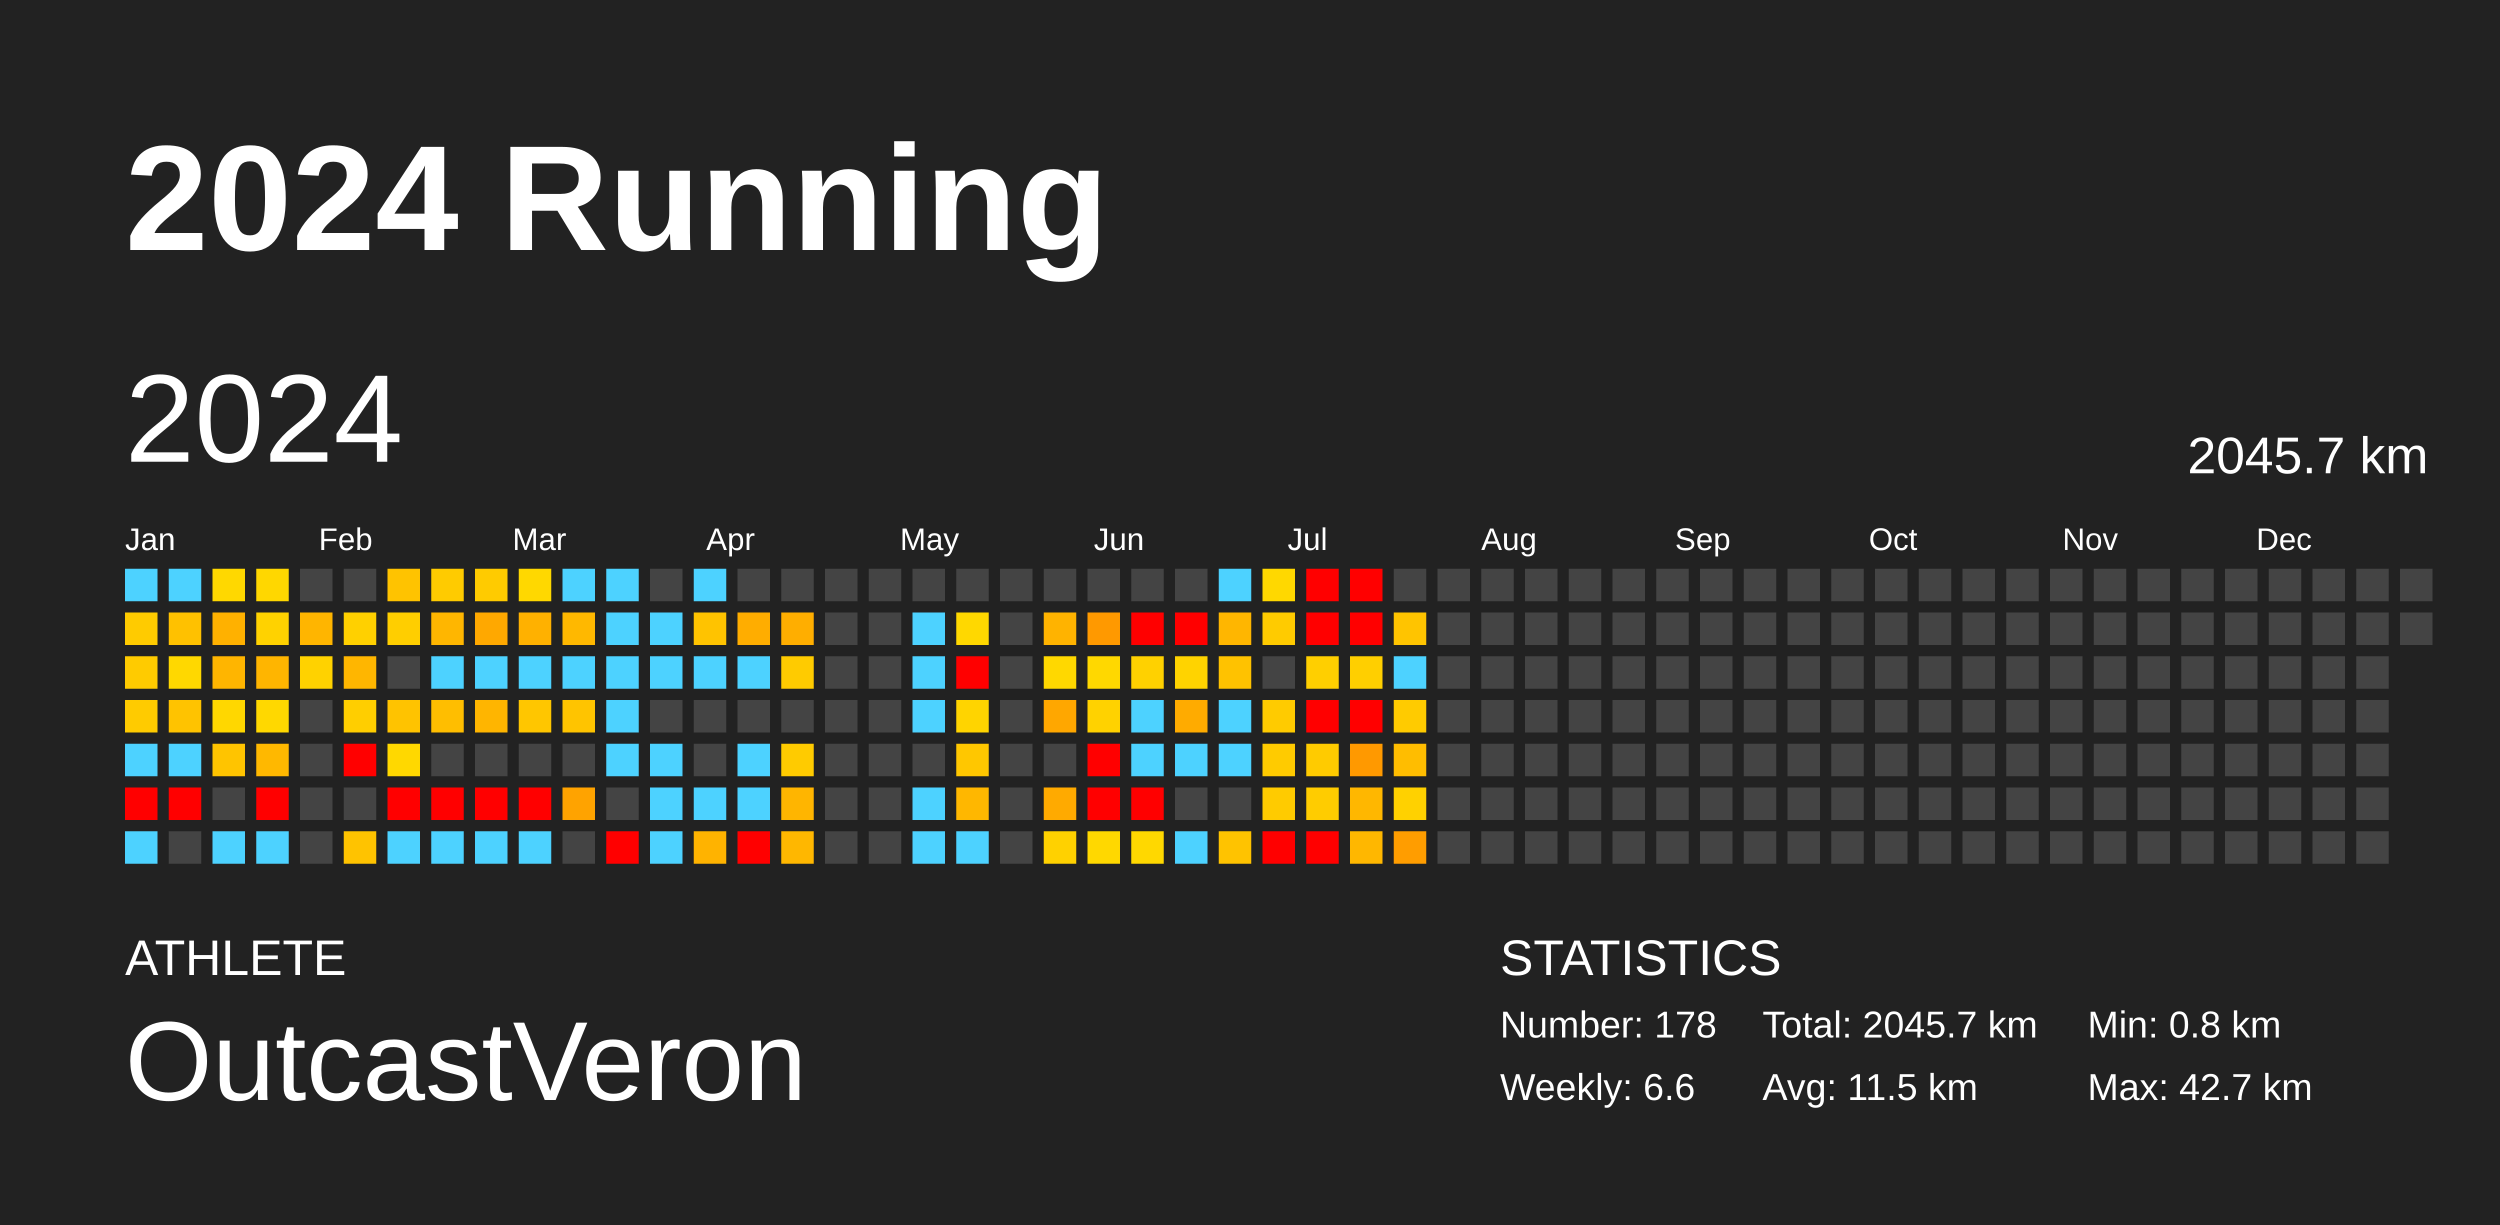
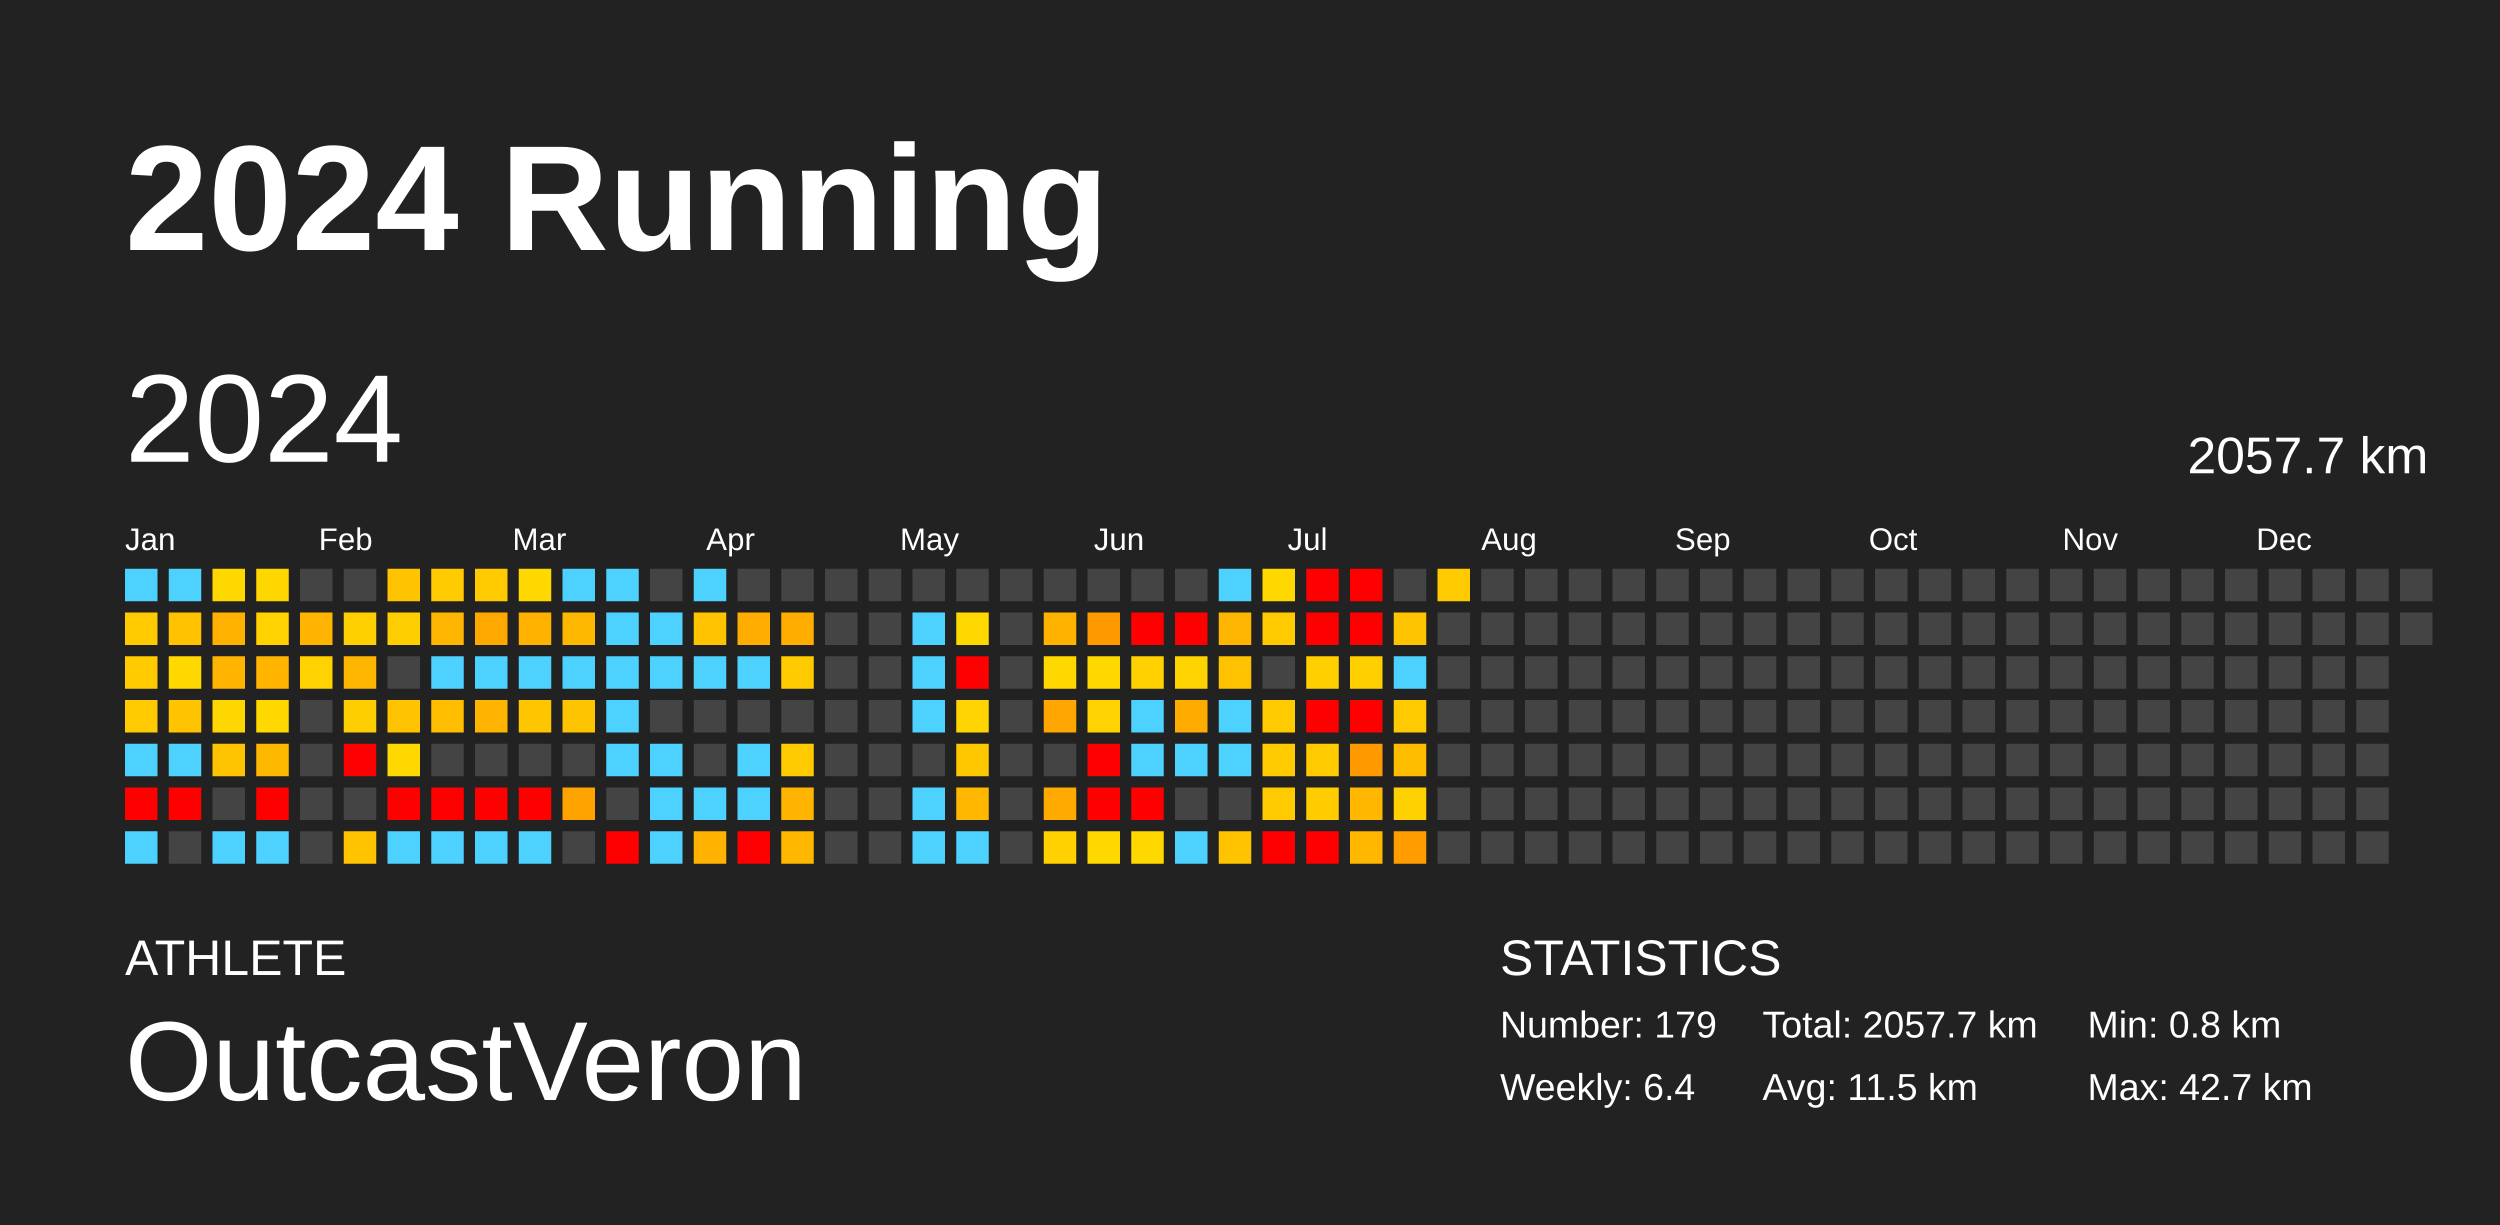
<svg xmlns="http://www.w3.org/2000/svg" baseProfile="full" height="98mm" version="1.1" viewBox="0,0,200,98" width="200mm">
  <defs />
  <rect fill="#222222" height="98" width="200" x="0" y="0" />
  <text fill="#FFFFFF" style="font-size:12px; font-family:Arial; font-weight:bold;" x="10" y="20">2024 Running</text>
  <text fill="#FFFFFF" style="font-size:4px; font-family:Arial" x="10" y="78">ATHLETE</text>
  <text fill="#FFFFFF" style="font-size:9px; font-family:Arial" x="10" y="88">OutcastVeron</text>
  <text fill="#FFFFFF" style="font-size:4px; font-family:Arial" x="120" y="78">STATISTICS</text>
-   <text fill="#FFFFFF" style="font-size:3px; font-family:Arial" x="120" y="83">Number: 178</text>
-   <text fill="#FFFFFF" style="font-size:3px; font-family:Arial" x="120" y="88">Weekly: 6.6</text>
-   <text fill="#FFFFFF" style="font-size:3px; font-family:Arial" x="141" y="83">Total: 2045.7 km</text>
+   <text fill="#FFFFFF" style="font-size:3px; font-family:Arial" x="120" y="83">Number: 179</text>
+   <text fill="#FFFFFF" style="font-size:3px; font-family:Arial" x="120" y="88">Weekly: 6.4</text>
+   <text fill="#FFFFFF" style="font-size:3px; font-family:Arial" x="141" y="83">Total: 2057.7 km</text>
  <text fill="#FFFFFF" style="font-size:3px; font-family:Arial" x="141" y="88">Avg: 11.5 km</text>
  <text fill="#FFFFFF" style="font-size:3px; font-family:Arial" x="167" y="83">Min: 0.8 km</text>
  <text fill="#FFFFFF" style="font-size:3px; font-family:Arial" x="167" y="88">Max: 42.7 km</text>
  <text dominant-baseline="hanging" fill="#FFFFFF" style="font-size:10.0px; font-family:Arial;" x="10" y="30">2024</text>
-   <text dominant-baseline="hanging" fill="#FFFFFF" style="font-size:4.125px; font-family:Arial;" x="175" y="35">2045.7 km</text>
+   <text dominant-baseline="hanging" fill="#FFFFFF" style="font-size:4.125px; font-family:Arial;" x="175" y="35">2057.7 km</text>
  <text fill="#FFFFFF" style="font-size:2.5px; font-family:Arial" x="10.0" y="44">Jan</text>
  <text fill="#FFFFFF" style="font-size:2.5px; font-family:Arial" x="25.5" y="44">Feb</text>
  <text fill="#FFFFFF" style="font-size:2.5px; font-family:Arial" x="41.0" y="44">Mar</text>
  <text fill="#FFFFFF" style="font-size:2.5px; font-family:Arial" x="56.5" y="44">Apr</text>
  <text fill="#FFFFFF" style="font-size:2.5px; font-family:Arial" x="72.0" y="44">May</text>
  <text fill="#FFFFFF" style="font-size:2.5px; font-family:Arial" x="87.5" y="44">Jun</text>
  <text fill="#FFFFFF" style="font-size:2.5px; font-family:Arial" x="103.0" y="44">Jul</text>
  <text fill="#FFFFFF" style="font-size:2.5px; font-family:Arial" x="118.5" y="44">Aug</text>
  <text fill="#FFFFFF" style="font-size:2.5px; font-family:Arial" x="134.0" y="44">Sep</text>
  <text fill="#FFFFFF" style="font-size:2.5px; font-family:Arial" x="149.5" y="44">Oct</text>
  <text fill="#FFFFFF" style="font-size:2.5px; font-family:Arial" x="165.0" y="44">Nov</text>
  <text fill="#FFFFFF" style="font-size:2.5px; font-family:Arial" x="180.5" y="44">Dec</text>
  <rect fill="#4dd2ff" height="2.6" width="2.6" x="10.0" y="45.5" />
  <rect fill="#ffcb00" height="2.6" width="2.6" x="10.0" y="49.0" />
  <rect fill="#ffcb00" height="2.6" width="2.6" x="10.0" y="52.5" />
  <rect fill="#ffcb00" height="2.6" width="2.6" x="10.0" y="56.0" />
  <rect fill="#4dd2ff" height="2.6" width="2.6" x="10.0" y="59.5" />
  <rect fill="red" height="2.6" width="2.6" x="10.0" y="63.0" />
  <rect fill="#4dd2ff" height="2.6" width="2.6" x="10.0" y="66.5" />
  <rect fill="#4dd2ff" height="2.6" width="2.6" x="13.5" y="45.5" />
  <rect fill="#ffc100" height="2.6" width="2.6" x="13.5" y="49.0" />
  <rect fill="#ffd800" height="2.6" width="2.6" x="13.5" y="52.5" />
  <rect fill="#ffc300" height="2.6" width="2.6" x="13.5" y="56.0" />
  <rect fill="#4dd2ff" height="2.6" width="2.6" x="13.5" y="59.5" />
  <rect fill="red" height="2.6" width="2.6" x="13.5" y="63.0" />
  <rect fill="#444444" height="2.6" width="2.6" x="13.5" y="66.5" />
  <rect fill="#ffd800" height="2.6" width="2.6" x="17.0" y="45.5" />
  <rect fill="#ffb100" height="2.6" width="2.6" x="17.0" y="49.0" />
  <rect fill="#ffb500" height="2.6" width="2.6" x="17.0" y="52.5" />
  <rect fill="#ffd700" height="2.6" width="2.6" x="17.0" y="56.0" />
  <rect fill="#ffc400" height="2.6" width="2.6" x="17.0" y="59.5" />
  <rect fill="#444444" height="2.6" width="2.6" x="17.0" y="63.0" />
  <rect fill="#4dd2ff" height="2.6" width="2.6" x="17.0" y="66.5" />
  <rect fill="#ffd700" height="2.6" width="2.6" x="20.5" y="45.5" />
  <rect fill="#ffd200" height="2.6" width="2.6" x="20.5" y="49.0" />
  <rect fill="#ffb500" height="2.6" width="2.6" x="20.5" y="52.5" />
  <rect fill="#ffd800" height="2.6" width="2.6" x="20.5" y="56.0" />
  <rect fill="#ffb800" height="2.6" width="2.6" x="20.5" y="59.5" />
  <rect fill="red" height="2.6" width="2.6" x="20.5" y="63.0" />
  <rect fill="#4dd2ff" height="2.6" width="2.6" x="20.5" y="66.5" />
  <rect fill="#444444" height="2.6" width="2.6" x="24.0" y="45.5" />
  <rect fill="#ffb500" height="2.6" width="2.6" x="24.0" y="49.0" />
  <rect fill="#ffd200" height="2.6" width="2.6" x="24.0" y="52.5" />
  <rect fill="#444444" height="2.6" width="2.6" x="24.0" y="56.0" />
  <rect fill="#444444" height="2.6" width="2.6" x="24.0" y="59.5" />
  <rect fill="#444444" height="2.6" width="2.6" x="24.0" y="63.0" />
  <rect fill="#444444" height="2.6" width="2.6" x="24.0" y="66.5" />
  <rect fill="#444444" height="2.6" width="2.6" x="27.5" y="45.5" />
  <rect fill="#ffd000" height="2.6" width="2.6" x="27.5" y="49.0" />
  <rect fill="#ffb600" height="2.6" width="2.6" x="27.5" y="52.5" />
  <rect fill="#ffce00" height="2.6" width="2.6" x="27.5" y="56.0" />
  <rect fill="red" height="2.6" width="2.6" x="27.5" y="59.5" />
  <rect fill="#444444" height="2.6" width="2.6" x="27.5" y="63.0" />
  <rect fill="#ffc300" height="2.6" width="2.6" x="27.5" y="66.5" />
  <rect fill="#ffc300" height="2.6" width="2.6" x="31.0" y="45.5" />
  <rect fill="#ffce00" height="2.6" width="2.6" x="31.0" y="49.0" />
  <rect fill="#444444" height="2.6" width="2.6" x="31.0" y="52.5" />
  <rect fill="#ffc300" height="2.6" width="2.6" x="31.0" y="56.0" />
  <rect fill="#ffd800" height="2.6" width="2.6" x="31.0" y="59.5" />
  <rect fill="red" height="2.6" width="2.6" x="31.0" y="63.0" />
  <rect fill="#4dd2ff" height="2.6" width="2.6" x="31.0" y="66.5" />
  <rect fill="#ffcb00" height="2.6" width="2.6" x="34.5" y="45.5" />
  <rect fill="#ffb600" height="2.6" width="2.6" x="34.5" y="49.0" />
  <rect fill="#4dd2ff" height="2.6" width="2.6" x="34.5" y="52.5" />
  <rect fill="#ffbe00" height="2.6" width="2.6" x="34.5" y="56.0" />
  <rect fill="#444444" height="2.6" width="2.6" x="34.5" y="59.5" />
  <rect fill="red" height="2.6" width="2.6" x="34.5" y="63.0" />
  <rect fill="#4dd2ff" height="2.6" width="2.6" x="34.5" y="66.5" />
  <rect fill="#ffcb00" height="2.6" width="2.6" x="38.0" y="45.5" />
  <rect fill="#ffa800" height="2.6" width="2.6" x="38.0" y="49.0" />
  <rect fill="#4dd2ff" height="2.6" width="2.6" x="38.0" y="52.5" />
  <rect fill="#ffb500" height="2.6" width="2.6" x="38.0" y="56.0" />
  <rect fill="#444444" height="2.6" width="2.6" x="38.0" y="59.5" />
  <rect fill="red" height="2.6" width="2.6" x="38.0" y="63.0" />
  <rect fill="#4dd2ff" height="2.6" width="2.6" x="38.0" y="66.5" />
  <rect fill="#ffd800" height="2.6" width="2.6" x="41.5" y="45.5" />
  <rect fill="#ffb100" height="2.6" width="2.6" x="41.5" y="49.0" />
  <rect fill="#4dd2ff" height="2.6" width="2.6" x="41.5" y="52.5" />
  <rect fill="#ffc600" height="2.6" width="2.6" x="41.5" y="56.0" />
  <rect fill="#444444" height="2.6" width="2.6" x="41.5" y="59.5" />
  <rect fill="red" height="2.6" width="2.6" x="41.5" y="63.0" />
  <rect fill="#4dd2ff" height="2.6" width="2.6" x="41.5" y="66.5" />
  <rect fill="#4dd2ff" height="2.6" width="2.6" x="45.0" y="45.5" />
  <rect fill="#ffb800" height="2.6" width="2.6" x="45.0" y="49.0" />
  <rect fill="#4dd2ff" height="2.6" width="2.6" x="45.0" y="52.5" />
  <rect fill="#ffc400" height="2.6" width="2.6" x="45.0" y="56.0" />
  <rect fill="#444444" height="2.6" width="2.6" x="45.0" y="59.5" />
  <rect fill="#ffa300" height="2.6" width="2.6" x="45.0" y="63.0" />
  <rect fill="#444444" height="2.6" width="2.6" x="45.0" y="66.5" />
  <rect fill="#4dd2ff" height="2.6" width="2.6" x="48.5" y="45.5" />
  <rect fill="#4dd2ff" height="2.6" width="2.6" x="48.5" y="49.0" />
  <rect fill="#4dd2ff" height="2.6" width="2.6" x="48.5" y="52.5" />
  <rect fill="#4dd2ff" height="2.6" width="2.6" x="48.5" y="56.0" />
  <rect fill="#4dd2ff" height="2.6" width="2.6" x="48.5" y="59.5" />
  <rect fill="#444444" height="2.6" width="2.6" x="48.5" y="63.0" />
  <rect fill="red" height="2.6" width="2.6" x="48.5" y="66.5" />
  <rect fill="#444444" height="2.6" width="2.6" x="52.0" y="45.5" />
  <rect fill="#4dd2ff" height="2.6" width="2.6" x="52.0" y="49.0" />
  <rect fill="#4dd2ff" height="2.6" width="2.6" x="52.0" y="52.5" />
  <rect fill="#444444" height="2.6" width="2.6" x="52.0" y="56.0" />
  <rect fill="#4dd2ff" height="2.6" width="2.6" x="52.0" y="59.5" />
  <rect fill="#4dd2ff" height="2.6" width="2.6" x="52.0" y="63.0" />
  <rect fill="#4dd2ff" height="2.6" width="2.6" x="52.0" y="66.5" />
  <rect fill="#4dd2ff" height="2.6" width="2.6" x="55.5" y="45.5" />
  <rect fill="#ffc300" height="2.6" width="2.6" x="55.5" y="49.0" />
  <rect fill="#4dd2ff" height="2.6" width="2.6" x="55.5" y="52.5" />
  <rect fill="#444444" height="2.6" width="2.6" x="55.5" y="56.0" />
  <rect fill="#444444" height="2.6" width="2.6" x="55.5" y="59.5" />
  <rect fill="#4dd2ff" height="2.6" width="2.6" x="55.5" y="63.0" />
  <rect fill="#ffb300" height="2.6" width="2.6" x="55.5" y="66.5" />
  <rect fill="#444444" height="2.6" width="2.6" x="59.0" y="45.5" />
  <rect fill="#ffad00" height="2.6" width="2.6" x="59.0" y="49.0" />
  <rect fill="#4dd2ff" height="2.6" width="2.6" x="59.0" y="52.5" />
  <rect fill="#444444" height="2.6" width="2.6" x="59.0" y="56.0" />
  <rect fill="#4dd2ff" height="2.6" width="2.6" x="59.0" y="59.5" />
  <rect fill="#4dd2ff" height="2.6" width="2.6" x="59.0" y="63.0" />
  <rect fill="red" height="2.6" width="2.6" x="59.0" y="66.5" />
  <rect fill="#444444" height="2.6" width="2.6" x="62.5" y="45.5" />
  <rect fill="#ffae00" height="2.6" width="2.6" x="62.5" y="49.0" />
  <rect fill="#ffcb00" height="2.6" width="2.6" x="62.5" y="52.5" />
  <rect fill="#444444" height="2.6" width="2.6" x="62.5" y="56.0" />
  <rect fill="#ffcb00" height="2.6" width="2.6" x="62.5" y="59.5" />
  <rect fill="#ffb500" height="2.6" width="2.6" x="62.5" y="63.0" />
  <rect fill="#ffb700" height="2.6" width="2.6" x="62.5" y="66.5" />
  <rect fill="#444444" height="2.6" width="2.6" x="66.0" y="45.5" />
  <rect fill="#444444" height="2.6" width="2.6" x="66.0" y="49.0" />
  <rect fill="#444444" height="2.6" width="2.6" x="66.0" y="52.5" />
  <rect fill="#444444" height="2.6" width="2.6" x="66.0" y="56.0" />
  <rect fill="#444444" height="2.6" width="2.6" x="66.0" y="59.5" />
  <rect fill="#444444" height="2.6" width="2.6" x="66.0" y="63.0" />
  <rect fill="#444444" height="2.6" width="2.6" x="66.0" y="66.5" />
  <rect fill="#444444" height="2.6" width="2.6" x="69.5" y="45.5" />
  <rect fill="#444444" height="2.6" width="2.6" x="69.5" y="49.0" />
  <rect fill="#444444" height="2.6" width="2.6" x="69.5" y="52.5" />
  <rect fill="#444444" height="2.6" width="2.6" x="69.5" y="56.0" />
  <rect fill="#444444" height="2.6" width="2.6" x="69.5" y="59.5" />
  <rect fill="#444444" height="2.6" width="2.6" x="69.5" y="63.0" />
  <rect fill="#444444" height="2.6" width="2.6" x="69.5" y="66.5" />
  <rect fill="#444444" height="2.6" width="2.6" x="73.0" y="45.5" />
  <rect fill="#4dd2ff" height="2.6" width="2.6" x="73.0" y="49.0" />
  <rect fill="#4dd2ff" height="2.6" width="2.6" x="73.0" y="52.5" />
  <rect fill="#4dd2ff" height="2.6" width="2.6" x="73.0" y="56.0" />
  <rect fill="#444444" height="2.6" width="2.6" x="73.0" y="59.5" />
  <rect fill="#4dd2ff" height="2.6" width="2.6" x="73.0" y="63.0" />
  <rect fill="#4dd2ff" height="2.6" width="2.6" x="73.0" y="66.5" />
  <rect fill="#444444" height="2.6" width="2.6" x="76.5" y="45.5" />
  <rect fill="#ffd800" height="2.6" width="2.6" x="76.5" y="49.0" />
  <rect fill="red" height="2.6" width="2.6" x="76.5" y="52.5" />
  <rect fill="#ffd400" height="2.6" width="2.6" x="76.5" y="56.0" />
  <rect fill="#ffc700" height="2.6" width="2.6" x="76.5" y="59.5" />
  <rect fill="#ffb700" height="2.6" width="2.6" x="76.5" y="63.0" />
  <rect fill="#4dd2ff" height="2.6" width="2.6" x="76.5" y="66.5" />
  <rect fill="#444444" height="2.6" width="2.6" x="80.0" y="45.5" />
  <rect fill="#444444" height="2.6" width="2.6" x="80.0" y="49.0" />
  <rect fill="#444444" height="2.6" width="2.6" x="80.0" y="52.5" />
  <rect fill="#444444" height="2.6" width="2.6" x="80.0" y="56.0" />
  <rect fill="#444444" height="2.6" width="2.6" x="80.0" y="59.5" />
  <rect fill="#444444" height="2.6" width="2.6" x="80.0" y="63.0" />
  <rect fill="#444444" height="2.6" width="2.6" x="80.0" y="66.5" />
  <rect fill="#444444" height="2.6" width="2.6" x="83.5" y="45.5" />
  <rect fill="#ffb300" height="2.6" width="2.6" x="83.5" y="49.0" />
  <rect fill="#ffd800" height="2.6" width="2.6" x="83.5" y="52.5" />
  <rect fill="#ffa700" height="2.6" width="2.6" x="83.5" y="56.0" />
  <rect fill="#444444" height="2.6" width="2.6" x="83.5" y="59.5" />
  <rect fill="#ffaa00" height="2.6" width="2.6" x="83.5" y="63.0" />
  <rect fill="#ffd100" height="2.6" width="2.6" x="83.5" y="66.5" />
  <rect fill="#444444" height="2.6" width="2.6" x="87.0" y="45.5" />
  <rect fill="#ff9900" height="2.6" width="2.6" x="87.0" y="49.0" />
  <rect fill="#ffd800" height="2.6" width="2.6" x="87.0" y="52.5" />
  <rect fill="#ffd200" height="2.6" width="2.6" x="87.0" y="56.0" />
  <rect fill="red" height="2.6" width="2.6" x="87.0" y="59.5" />
  <rect fill="red" height="2.6" width="2.6" x="87.0" y="63.0" />
  <rect fill="#ffd800" height="2.6" width="2.6" x="87.0" y="66.5" />
  <rect fill="#444444" height="2.6" width="2.6" x="90.5" y="45.5" />
  <rect fill="red" height="2.6" width="2.6" x="90.5" y="49.0" />
  <rect fill="#ffd100" height="2.6" width="2.6" x="90.5" y="52.5" />
  <rect fill="#4dd2ff" height="2.6" width="2.6" x="90.5" y="56.0" />
  <rect fill="#4dd2ff" height="2.6" width="2.6" x="90.5" y="59.5" />
  <rect fill="red" height="2.6" width="2.6" x="90.5" y="63.0" />
  <rect fill="#ffd800" height="2.6" width="2.6" x="90.5" y="66.5" />
  <rect fill="#444444" height="2.6" width="2.6" x="94.0" y="45.5" />
  <rect fill="red" height="2.6" width="2.6" x="94.0" y="49.0" />
  <rect fill="#ffd300" height="2.6" width="2.6" x="94.0" y="52.5" />
  <rect fill="#ffab00" height="2.6" width="2.6" x="94.0" y="56.0" />
  <rect fill="#4dd2ff" height="2.6" width="2.6" x="94.0" y="59.5" />
  <rect fill="#444444" height="2.6" width="2.6" x="94.0" y="63.0" />
  <rect fill="#4dd2ff" height="2.6" width="2.6" x="94.0" y="66.5" />
  <rect fill="#4dd2ff" height="2.6" width="2.6" x="97.5" y="45.5" />
  <rect fill="#ffb600" height="2.6" width="2.6" x="97.5" y="49.0" />
  <rect fill="#ffc200" height="2.6" width="2.6" x="97.5" y="52.5" />
  <rect fill="#4dd2ff" height="2.6" width="2.6" x="97.5" y="56.0" />
  <rect fill="#4dd2ff" height="2.6" width="2.6" x="97.5" y="59.5" />
  <rect fill="#444444" height="2.6" width="2.6" x="97.5" y="63.0" />
  <rect fill="#ffc300" height="2.6" width="2.6" x="97.5" y="66.5" />
  <rect fill="#ffd800" height="2.6" width="2.6" x="101.0" y="45.5" />
  <rect fill="#ffcb00" height="2.6" width="2.6" x="101.0" y="49.0" />
  <rect fill="#444444" height="2.6" width="2.6" x="101.0" y="52.5" />
  <rect fill="#ffcb00" height="2.6" width="2.6" x="101.0" y="56.0" />
  <rect fill="#ffcb00" height="2.6" width="2.6" x="101.0" y="59.5" />
  <rect fill="#ffcb00" height="2.6" width="2.6" x="101.0" y="63.0" />
  <rect fill="red" height="2.6" width="2.6" x="101.0" y="66.5" />
  <rect fill="red" height="2.6" width="2.6" x="104.5" y="45.5" />
  <rect fill="red" height="2.6" width="2.6" x="104.5" y="49.0" />
  <rect fill="#ffcf00" height="2.6" width="2.6" x="104.5" y="52.5" />
  <rect fill="red" height="2.6" width="2.6" x="104.5" y="56.0" />
  <rect fill="#ffcb00" height="2.6" width="2.6" x="104.5" y="59.5" />
  <rect fill="#ffcc00" height="2.6" width="2.6" x="104.5" y="63.0" />
  <rect fill="red" height="2.6" width="2.6" x="104.5" y="66.5" />
  <rect fill="red" height="2.6" width="2.6" x="108.0" y="45.5" />
  <rect fill="red" height="2.6" width="2.6" x="108.0" y="49.0" />
  <rect fill="#ffcf00" height="2.6" width="2.6" x="108.0" y="52.5" />
  <rect fill="red" height="2.6" width="2.6" x="108.0" y="56.0" />
  <rect fill="#ff9900" height="2.6" width="2.6" x="108.0" y="59.5" />
  <rect fill="#ffb700" height="2.6" width="2.6" x="108.0" y="63.0" />
  <rect fill="#ffb700" height="2.6" width="2.6" x="108.0" y="66.5" />
  <rect fill="#444444" height="2.6" width="2.6" x="111.5" y="45.5" />
  <rect fill="#ffc400" height="2.6" width="2.6" x="111.5" y="49.0" />
  <rect fill="#4dd2ff" height="2.6" width="2.6" x="111.5" y="52.5" />
  <rect fill="#ffcb00" height="2.6" width="2.6" x="111.5" y="56.0" />
  <rect fill="#ffbd00" height="2.6" width="2.6" x="111.5" y="59.5" />
  <rect fill="#ffd100" height="2.6" width="2.6" x="111.5" y="63.0" />
  <rect fill="#ff9d00" height="2.6" width="2.6" x="111.5" y="66.5" />
-   <rect fill="#444444" height="2.6" width="2.6" x="115.0" y="45.5" />
+   <rect fill="#ffcb00" height="2.6" width="2.6" x="115.0" y="45.5" />
  <rect fill="#444444" height="2.6" width="2.6" x="115.0" y="49.0" />
  <rect fill="#444444" height="2.6" width="2.6" x="115.0" y="52.5" />
  <rect fill="#444444" height="2.6" width="2.6" x="115.0" y="56.0" />
  <rect fill="#444444" height="2.6" width="2.6" x="115.0" y="59.5" />
  <rect fill="#444444" height="2.6" width="2.6" x="115.0" y="63.0" />
  <rect fill="#444444" height="2.6" width="2.6" x="115.0" y="66.5" />
  <rect fill="#444444" height="2.6" width="2.6" x="118.5" y="45.5" />
  <rect fill="#444444" height="2.6" width="2.6" x="118.5" y="49.0" />
  <rect fill="#444444" height="2.6" width="2.6" x="118.5" y="52.5" />
  <rect fill="#444444" height="2.6" width="2.6" x="118.5" y="56.0" />
  <rect fill="#444444" height="2.6" width="2.6" x="118.5" y="59.5" />
  <rect fill="#444444" height="2.6" width="2.6" x="118.5" y="63.0" />
  <rect fill="#444444" height="2.6" width="2.6" x="118.5" y="66.5" />
  <rect fill="#444444" height="2.6" width="2.6" x="122.0" y="45.5" />
  <rect fill="#444444" height="2.6" width="2.6" x="122.0" y="49.0" />
  <rect fill="#444444" height="2.6" width="2.6" x="122.0" y="52.5" />
  <rect fill="#444444" height="2.6" width="2.6" x="122.0" y="56.0" />
  <rect fill="#444444" height="2.6" width="2.6" x="122.0" y="59.5" />
  <rect fill="#444444" height="2.6" width="2.6" x="122.0" y="63.0" />
  <rect fill="#444444" height="2.6" width="2.6" x="122.0" y="66.5" />
  <rect fill="#444444" height="2.6" width="2.6" x="125.5" y="45.5" />
  <rect fill="#444444" height="2.6" width="2.6" x="125.5" y="49.0" />
  <rect fill="#444444" height="2.6" width="2.6" x="125.5" y="52.5" />
  <rect fill="#444444" height="2.6" width="2.6" x="125.5" y="56.0" />
  <rect fill="#444444" height="2.6" width="2.6" x="125.5" y="59.5" />
  <rect fill="#444444" height="2.6" width="2.6" x="125.5" y="63.0" />
  <rect fill="#444444" height="2.6" width="2.6" x="125.5" y="66.5" />
  <rect fill="#444444" height="2.6" width="2.6" x="129.0" y="45.5" />
  <rect fill="#444444" height="2.6" width="2.6" x="129.0" y="49.0" />
  <rect fill="#444444" height="2.6" width="2.6" x="129.0" y="52.5" />
  <rect fill="#444444" height="2.6" width="2.6" x="129.0" y="56.0" />
  <rect fill="#444444" height="2.6" width="2.6" x="129.0" y="59.5" />
  <rect fill="#444444" height="2.6" width="2.6" x="129.0" y="63.0" />
  <rect fill="#444444" height="2.6" width="2.6" x="129.0" y="66.5" />
  <rect fill="#444444" height="2.6" width="2.6" x="132.5" y="45.5" />
  <rect fill="#444444" height="2.6" width="2.6" x="132.5" y="49.0" />
  <rect fill="#444444" height="2.6" width="2.6" x="132.5" y="52.5" />
  <rect fill="#444444" height="2.6" width="2.6" x="132.5" y="56.0" />
  <rect fill="#444444" height="2.6" width="2.6" x="132.5" y="59.5" />
  <rect fill="#444444" height="2.6" width="2.6" x="132.5" y="63.0" />
  <rect fill="#444444" height="2.6" width="2.6" x="132.5" y="66.5" />
  <rect fill="#444444" height="2.6" width="2.6" x="136.0" y="45.5" />
  <rect fill="#444444" height="2.6" width="2.6" x="136.0" y="49.0" />
  <rect fill="#444444" height="2.6" width="2.6" x="136.0" y="52.5" />
  <rect fill="#444444" height="2.6" width="2.6" x="136.0" y="56.0" />
  <rect fill="#444444" height="2.6" width="2.6" x="136.0" y="59.5" />
  <rect fill="#444444" height="2.6" width="2.6" x="136.0" y="63.0" />
  <rect fill="#444444" height="2.6" width="2.6" x="136.0" y="66.5" />
  <rect fill="#444444" height="2.6" width="2.6" x="139.5" y="45.5" />
  <rect fill="#444444" height="2.6" width="2.6" x="139.5" y="49.0" />
  <rect fill="#444444" height="2.6" width="2.6" x="139.5" y="52.5" />
  <rect fill="#444444" height="2.6" width="2.6" x="139.5" y="56.0" />
  <rect fill="#444444" height="2.6" width="2.6" x="139.5" y="59.5" />
  <rect fill="#444444" height="2.6" width="2.6" x="139.5" y="63.0" />
  <rect fill="#444444" height="2.6" width="2.6" x="139.5" y="66.5" />
  <rect fill="#444444" height="2.6" width="2.6" x="143.0" y="45.5" />
  <rect fill="#444444" height="2.6" width="2.6" x="143.0" y="49.0" />
  <rect fill="#444444" height="2.6" width="2.6" x="143.0" y="52.5" />
  <rect fill="#444444" height="2.6" width="2.6" x="143.0" y="56.0" />
  <rect fill="#444444" height="2.6" width="2.6" x="143.0" y="59.5" />
  <rect fill="#444444" height="2.6" width="2.6" x="143.0" y="63.0" />
  <rect fill="#444444" height="2.6" width="2.6" x="143.0" y="66.5" />
  <rect fill="#444444" height="2.6" width="2.6" x="146.5" y="45.5" />
  <rect fill="#444444" height="2.6" width="2.6" x="146.5" y="49.0" />
  <rect fill="#444444" height="2.6" width="2.6" x="146.5" y="52.5" />
  <rect fill="#444444" height="2.6" width="2.6" x="146.5" y="56.0" />
  <rect fill="#444444" height="2.6" width="2.6" x="146.5" y="59.5" />
  <rect fill="#444444" height="2.6" width="2.6" x="146.5" y="63.0" />
  <rect fill="#444444" height="2.6" width="2.6" x="146.5" y="66.5" />
  <rect fill="#444444" height="2.6" width="2.6" x="150.0" y="45.5" />
  <rect fill="#444444" height="2.6" width="2.6" x="150.0" y="49.0" />
  <rect fill="#444444" height="2.6" width="2.6" x="150.0" y="52.5" />
  <rect fill="#444444" height="2.6" width="2.6" x="150.0" y="56.0" />
  <rect fill="#444444" height="2.6" width="2.6" x="150.0" y="59.5" />
  <rect fill="#444444" height="2.6" width="2.6" x="150.0" y="63.0" />
  <rect fill="#444444" height="2.6" width="2.6" x="150.0" y="66.5" />
  <rect fill="#444444" height="2.6" width="2.6" x="153.5" y="45.5" />
  <rect fill="#444444" height="2.6" width="2.6" x="153.5" y="49.0" />
  <rect fill="#444444" height="2.6" width="2.6" x="153.5" y="52.5" />
  <rect fill="#444444" height="2.6" width="2.6" x="153.5" y="56.0" />
  <rect fill="#444444" height="2.6" width="2.6" x="153.5" y="59.5" />
  <rect fill="#444444" height="2.6" width="2.6" x="153.5" y="63.0" />
  <rect fill="#444444" height="2.6" width="2.6" x="153.5" y="66.5" />
  <rect fill="#444444" height="2.6" width="2.6" x="157.0" y="45.5" />
  <rect fill="#444444" height="2.6" width="2.6" x="157.0" y="49.0" />
  <rect fill="#444444" height="2.6" width="2.6" x="157.0" y="52.5" />
  <rect fill="#444444" height="2.6" width="2.6" x="157.0" y="56.0" />
  <rect fill="#444444" height="2.6" width="2.6" x="157.0" y="59.5" />
  <rect fill="#444444" height="2.6" width="2.6" x="157.0" y="63.0" />
  <rect fill="#444444" height="2.6" width="2.6" x="157.0" y="66.5" />
  <rect fill="#444444" height="2.6" width="2.6" x="160.5" y="45.5" />
  <rect fill="#444444" height="2.6" width="2.6" x="160.5" y="49.0" />
  <rect fill="#444444" height="2.6" width="2.6" x="160.5" y="52.5" />
  <rect fill="#444444" height="2.6" width="2.6" x="160.5" y="56.0" />
  <rect fill="#444444" height="2.6" width="2.6" x="160.5" y="59.5" />
  <rect fill="#444444" height="2.6" width="2.6" x="160.5" y="63.0" />
  <rect fill="#444444" height="2.6" width="2.6" x="160.5" y="66.5" />
  <rect fill="#444444" height="2.6" width="2.6" x="164.0" y="45.5" />
  <rect fill="#444444" height="2.6" width="2.6" x="164.0" y="49.0" />
  <rect fill="#444444" height="2.6" width="2.6" x="164.0" y="52.5" />
  <rect fill="#444444" height="2.6" width="2.6" x="164.0" y="56.0" />
  <rect fill="#444444" height="2.6" width="2.6" x="164.0" y="59.5" />
  <rect fill="#444444" height="2.6" width="2.6" x="164.0" y="63.0" />
  <rect fill="#444444" height="2.6" width="2.6" x="164.0" y="66.5" />
  <rect fill="#444444" height="2.6" width="2.6" x="167.5" y="45.5" />
  <rect fill="#444444" height="2.6" width="2.6" x="167.5" y="49.0" />
  <rect fill="#444444" height="2.6" width="2.6" x="167.5" y="52.5" />
  <rect fill="#444444" height="2.6" width="2.6" x="167.5" y="56.0" />
  <rect fill="#444444" height="2.6" width="2.6" x="167.5" y="59.5" />
  <rect fill="#444444" height="2.6" width="2.6" x="167.5" y="63.0" />
  <rect fill="#444444" height="2.6" width="2.6" x="167.5" y="66.5" />
  <rect fill="#444444" height="2.6" width="2.6" x="171.0" y="45.5" />
  <rect fill="#444444" height="2.6" width="2.6" x="171.0" y="49.0" />
  <rect fill="#444444" height="2.6" width="2.6" x="171.0" y="52.5" />
  <rect fill="#444444" height="2.6" width="2.6" x="171.0" y="56.0" />
  <rect fill="#444444" height="2.6" width="2.6" x="171.0" y="59.5" />
  <rect fill="#444444" height="2.6" width="2.6" x="171.0" y="63.0" />
  <rect fill="#444444" height="2.6" width="2.6" x="171.0" y="66.5" />
  <rect fill="#444444" height="2.6" width="2.6" x="174.5" y="45.5" />
  <rect fill="#444444" height="2.6" width="2.6" x="174.5" y="49.0" />
  <rect fill="#444444" height="2.6" width="2.6" x="174.5" y="52.5" />
  <rect fill="#444444" height="2.6" width="2.6" x="174.5" y="56.0" />
  <rect fill="#444444" height="2.6" width="2.6" x="174.5" y="59.5" />
  <rect fill="#444444" height="2.6" width="2.6" x="174.5" y="63.0" />
  <rect fill="#444444" height="2.6" width="2.6" x="174.5" y="66.5" />
  <rect fill="#444444" height="2.6" width="2.6" x="178.0" y="45.5" />
  <rect fill="#444444" height="2.6" width="2.6" x="178.0" y="49.0" />
  <rect fill="#444444" height="2.6" width="2.6" x="178.0" y="52.5" />
  <rect fill="#444444" height="2.6" width="2.6" x="178.0" y="56.0" />
  <rect fill="#444444" height="2.6" width="2.6" x="178.0" y="59.5" />
  <rect fill="#444444" height="2.6" width="2.6" x="178.0" y="63.0" />
  <rect fill="#444444" height="2.6" width="2.6" x="178.0" y="66.5" />
  <rect fill="#444444" height="2.6" width="2.6" x="181.5" y="45.5" />
  <rect fill="#444444" height="2.6" width="2.6" x="181.5" y="49.0" />
  <rect fill="#444444" height="2.6" width="2.6" x="181.5" y="52.5" />
  <rect fill="#444444" height="2.6" width="2.6" x="181.5" y="56.0" />
  <rect fill="#444444" height="2.6" width="2.6" x="181.5" y="59.5" />
  <rect fill="#444444" height="2.6" width="2.6" x="181.5" y="63.0" />
  <rect fill="#444444" height="2.6" width="2.6" x="181.5" y="66.5" />
  <rect fill="#444444" height="2.6" width="2.6" x="185.0" y="45.5" />
  <rect fill="#444444" height="2.6" width="2.6" x="185.0" y="49.0" />
  <rect fill="#444444" height="2.6" width="2.6" x="185.0" y="52.5" />
  <rect fill="#444444" height="2.6" width="2.6" x="185.0" y="56.0" />
  <rect fill="#444444" height="2.6" width="2.6" x="185.0" y="59.5" />
  <rect fill="#444444" height="2.6" width="2.6" x="185.0" y="63.0" />
  <rect fill="#444444" height="2.6" width="2.6" x="185.0" y="66.5" />
  <rect fill="#444444" height="2.6" width="2.6" x="188.5" y="45.5" />
  <rect fill="#444444" height="2.6" width="2.6" x="188.5" y="49.0" />
  <rect fill="#444444" height="2.6" width="2.6" x="188.5" y="52.5" />
  <rect fill="#444444" height="2.6" width="2.6" x="188.5" y="56.0" />
  <rect fill="#444444" height="2.6" width="2.6" x="188.5" y="59.5" />
  <rect fill="#444444" height="2.6" width="2.6" x="188.5" y="63.0" />
  <rect fill="#444444" height="2.6" width="2.6" x="188.5" y="66.5" />
  <rect fill="#444444" height="2.6" width="2.6" x="192.0" y="45.5" />
  <rect fill="#444444" height="2.6" width="2.6" x="192.0" y="49.0" />
</svg>
